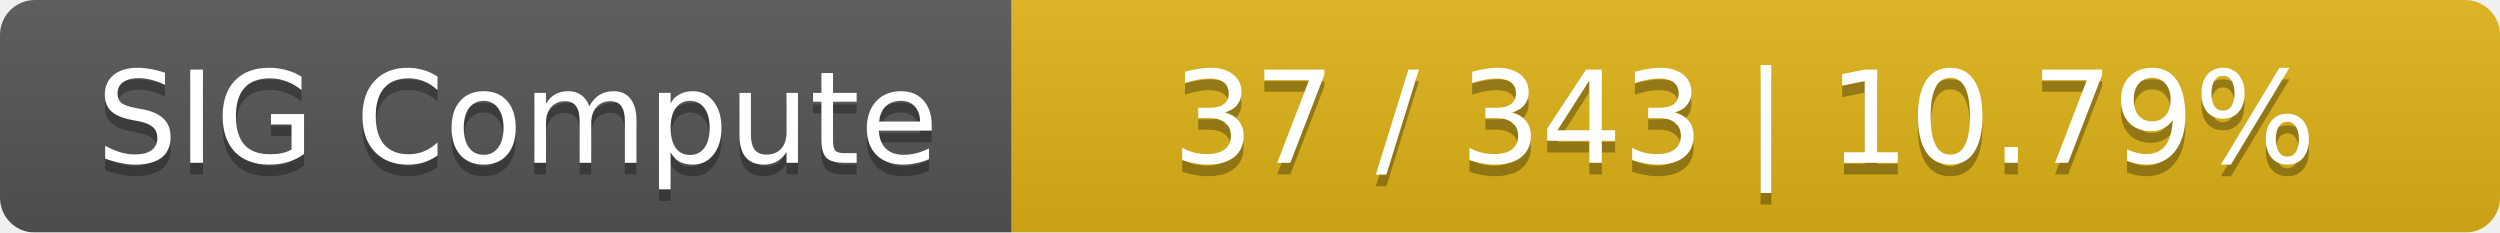
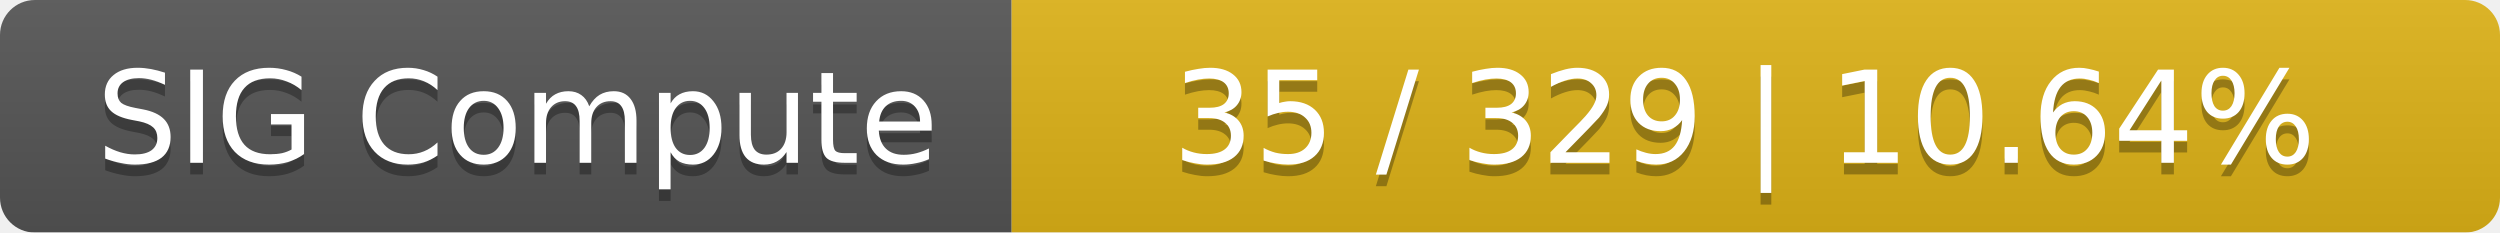
<svg xmlns="http://www.w3.org/2000/svg" width="215" height="20">
  <linearGradient id="smooth" x2="0" y2="100%">
    <stop offset="0" stop-color="#bbb" stop-opacity=".1" />
    <stop offset="1" stop-opacity=".1" />
  </linearGradient>
  <mask id="round">
    <rect width="215" height="20" rx="3" fill="#fff" />
  </mask>
  <g mask="url(#round)">
    <rect width="87" height="20" fill="#555" />
    <rect x="87" width="128" height="20" fill="#dfb317" />
    <rect width="215" height="20" fill="url(#smooth)" />
  </g>
  <g fill="#fff" text-anchor="middle" font-family="DejaVu Sans,Verdana,Geneva,sans-serif" font-size="11">
    <text x="44.5" y="15" fill="#010101" fill-opacity=".3">SIG Compute</text>
    <text x="44.5" y="14">SIG Compute</text>
-     <text x="150" y="15" fill="#010101" fill-opacity=".3">37 / 343    |    10.79%</text>
-     <text x="150" y="14">37 / 343    |    10.79%</text>
+     <text x="150" y="15" fill="#010101" fill-opacity=".3">35 / 329    |    10.64%</text>
+     <text x="150" y="14">35 / 329    |    10.64%</text>
  </g>
</svg>
